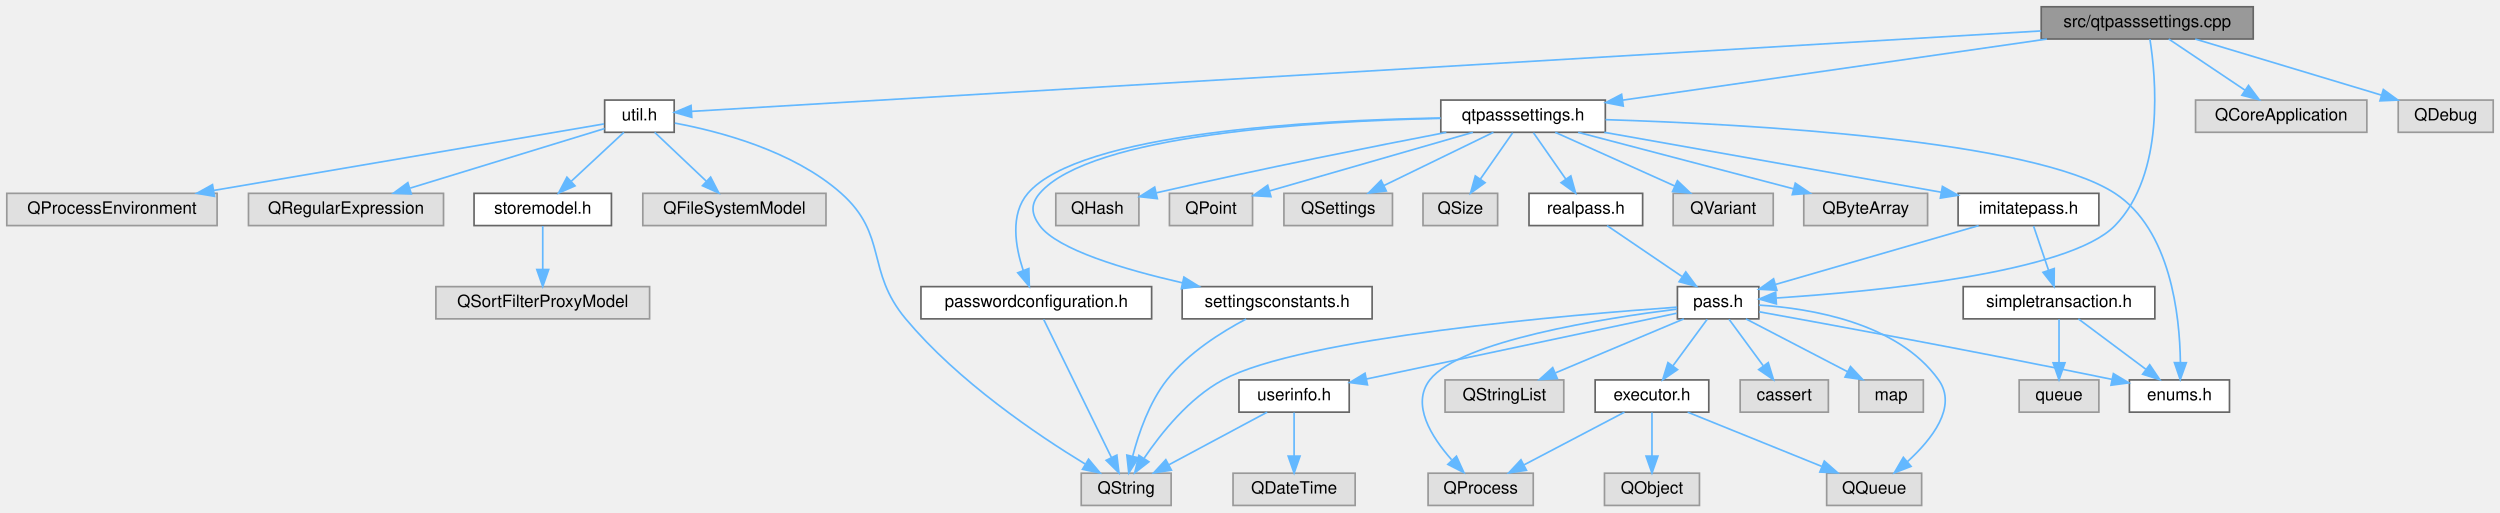
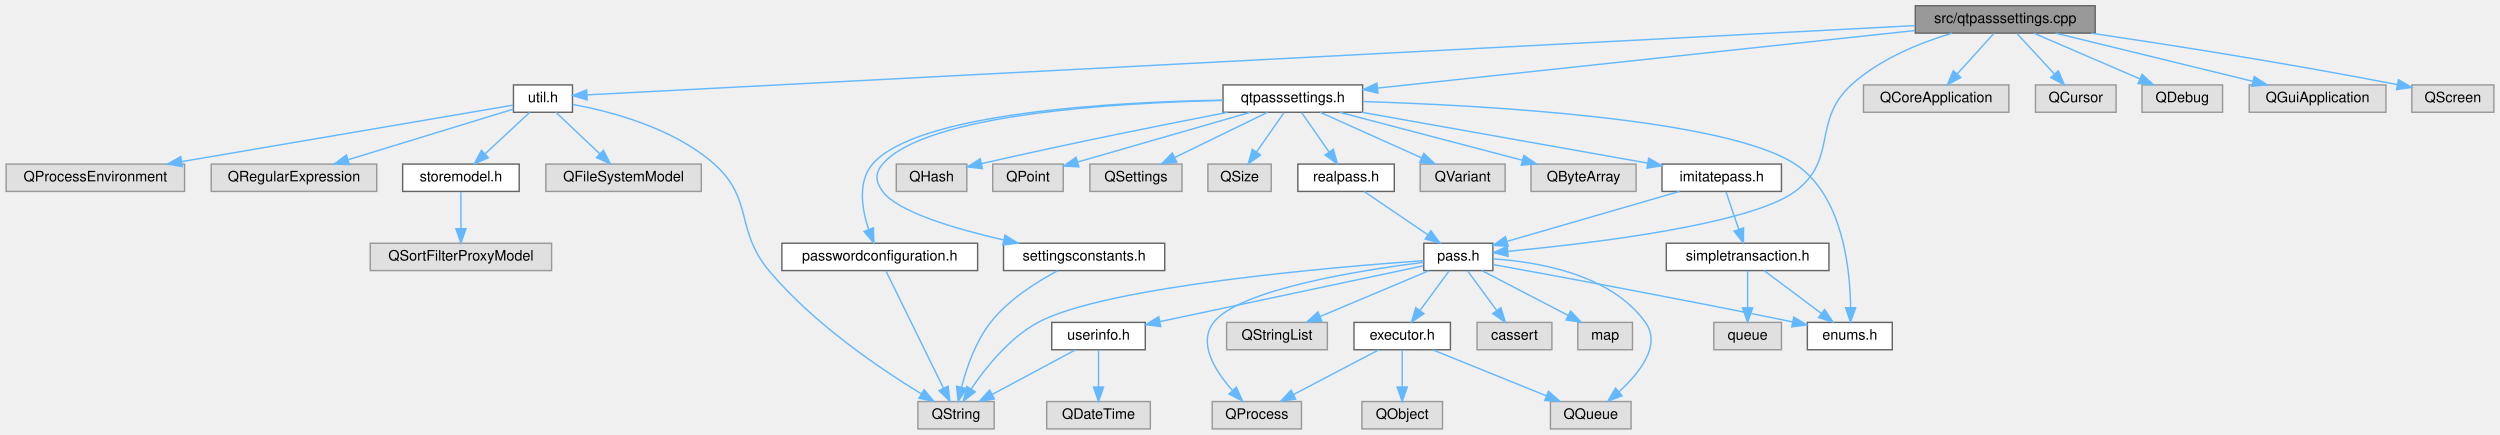
- <svg xmlns="http://www.w3.org/2000/svg" xmlns:xlink="http://www.w3.org/1999/xlink" width="1474pt" height="302pt" viewBox="0.00 0.00 1474.00 302.00">
+ <svg xmlns="http://www.w3.org/2000/svg" xmlns:xlink="http://www.w3.org/1999/xlink" width="1737pt" height="302pt" viewBox="0.00 0.00 1736.50 302.00">
  <g id="graph0" class="graph" transform="scale(1 1) rotate(0) translate(4 298)">
    <g id="Node000001" class="node">
      <g id="a_Node000001">
        <a xlink:title=" ">
-           <polygon fill="#999999" stroke="#666666" points="1324.5,-294 1199.5,-294 1199.5,-275 1324.5,-275 1324.5,-294" />
-           <text text-anchor="middle" x="1262" y="-282" font-family="Helvetica,sans-Serif" font-size="10.00">src/qtpasssettings.cpp</text>
+           <polygon fill="#999999" stroke="#666666" points="1451.5,-294 1326.5,-294 1326.5,-275 1451.5,-275 1451.5,-294" />
+           <text text-anchor="middle" x="1389" y="-282" font-family="Helvetica,sans-Serif" font-size="10.00">src/qtpasssettings.cpp</text>
        </a>
      </g>
    </g>
    <g id="Node000002" class="node">
      <g id="a_Node000002">
        <a xlink:href="qtpasssettings_8h.html" target="_top" xlink:title=" ">
          <polygon fill="white" stroke="#666666" points="942.5,-239 845.5,-239 845.5,-220 942.5,-220 942.5,-239" />
          <text text-anchor="middle" x="894" y="-227" font-family="Helvetica,sans-Serif" font-size="10.00">qtpasssettings.h</text>
        </a>
      </g>
    </g>
    <g id="edge1_Node000001_Node000002" class="edge">
      <g id="a_edge1_Node000001_Node000002">
        <a xlink:title=" ">
-           <path fill="none" stroke="#63b8ff" d="M1202.87,-274.98C1134.17,-265.09 1021.49,-248.86 952.89,-238.98" />
-           <polygon fill="#63b8ff" stroke="#63b8ff" points="953.08,-235.47 942.69,-237.51 952.09,-242.4 953.08,-235.47" />
+           <path fill="none" stroke="#63b8ff" d="M1326.31,-276.79C1230.02,-266.48 1047.03,-246.88 953.01,-236.82" />
+           <polygon fill="#63b8ff" stroke="#63b8ff" points="953.13,-233.31 942.82,-235.73 952.39,-240.27 953.13,-233.31" />
        </a>
      </g>
    </g>
    <g id="Node000005" class="node">
      <g id="a_Node000005">
        <a xlink:href="pass_8h.html" target="_top" xlink:title=" ">
          <polygon fill="white" stroke="#666666" points="1033,-129 985,-129 985,-110 1033,-110 1033,-129" />
          <text text-anchor="middle" x="1009" y="-117" font-family="Helvetica,sans-Serif" font-size="10.00">pass.h</text>
        </a>
      </g>
    </g>
    <g id="edge34_Node000001_Node000005" class="edge">
      <g id="a_edge34_Node000001_Node000005">
        <a xlink:title=" ">
-           <path fill="none" stroke="#63b8ff" d="M1263.58,-274.91C1267.04,-253.19 1272.76,-195.64 1243,-165 1215.81,-137.01 1101.5,-126.1 1043.33,-122.3" />
-           <polygon fill="#63b8ff" stroke="#63b8ff" points="1043.35,-118.8 1033.15,-121.67 1042.92,-125.79 1043.35,-118.8" />
+           <path fill="none" stroke="#63b8ff" d="M1352.07,-274.97C1329.66,-268.26 1301.69,-256.97 1282,-239 1254.54,-213.93 1272.89,-187.11 1243,-165 1211.78,-141.91 1100.42,-128.75 1043.32,-123.37" />
+           <polygon fill="#63b8ff" stroke="#63b8ff" points="1043.59,-119.89 1033.32,-122.46 1042.96,-126.86 1043.59,-119.89" />
        </a>
      </g>
    </g>
    <g id="Node000027" class="node">
      <g id="a_Node000027">
        <a xlink:href="util_8h.html" target="_top" xlink:title=" ">
          <polygon fill="white" stroke="#666666" points="393.5,-239 352.5,-239 352.5,-220 393.5,-220 393.5,-239" />
          <text text-anchor="middle" x="373" y="-227" font-family="Helvetica,sans-Serif" font-size="10.00">util.h</text>
        </a>
      </g>
    </g>
    <g id="edge35_Node000001_Node000027" class="edge">
      <g id="a_edge35_Node000001_Node000027">
        <a xlink:title=" ">
-           <path fill="none" stroke="#63b8ff" d="M1199.49,-279.77C1024.18,-269.32 532.3,-240 403.95,-232.35" />
-           <polygon fill="#63b8ff" stroke="#63b8ff" points="403.86,-228.83 393.67,-231.73 403.44,-235.82 403.86,-228.83" />
+           <path fill="none" stroke="#63b8ff" d="M1326.21,-280.22C1131.83,-270.08 544.57,-239.45 403.64,-232.1" />
+           <polygon fill="#63b8ff" stroke="#63b8ff" points="403.72,-228.6 393.55,-231.57 403.36,-235.59 403.72,-228.6" />
        </a>
      </g>
    </g>
    <g id="Node000033" class="node">
      <g id="a_Node000033">
        <a xlink:title=" ">
          <polygon fill="#e0e0e0" stroke="#999999" points="1391.5,-239 1290.5,-239 1290.5,-220 1391.5,-220 1391.5,-239" />
          <text text-anchor="middle" x="1341" y="-227" font-family="Helvetica,sans-Serif" font-size="10.00">QCoreApplication</text>
        </a>
      </g>
    </g>
    <g id="edge42_Node000001_Node000033" class="edge">
      <g id="a_edge42_Node000001_Node000033">
        <a xlink:title=" ">
-           <path fill="none" stroke="#63b8ff" d="M1274.69,-274.98C1286.83,-266.84 1305.36,-254.41 1319.75,-244.76" />
-           <polygon fill="#63b8ff" stroke="#63b8ff" points="1321.72,-247.65 1328.08,-239.17 1317.82,-241.84 1321.72,-247.65" />
+           <path fill="none" stroke="#63b8ff" d="M1381.07,-274.75C1374.15,-267.11 1363.93,-255.82 1355.55,-246.56" />
+           <polygon fill="#63b8ff" stroke="#63b8ff" points="1358.09,-244.15 1348.78,-239.09 1352.9,-248.85 1358.09,-244.15" />
        </a>
      </g>
    </g>
    <g id="Node000034" class="node">
      <g id="a_Node000034">
        <a xlink:title=" ">
          <polygon fill="#e0e0e0" stroke="#999999" points="1466,-239 1410,-239 1410,-220 1466,-220 1466,-239" />
-           <text text-anchor="middle" x="1438" y="-227" font-family="Helvetica,sans-Serif" font-size="10.00">QDebug</text>
+           <text text-anchor="middle" x="1438" y="-227" font-family="Helvetica,sans-Serif" font-size="10.00">QCursor</text>
        </a>
      </g>
    </g>
    <g id="edge43_Node000001_Node000034" class="edge">
      <g id="a_edge43_Node000001_Node000034">
        <a xlink:title=" ">
-           <path fill="none" stroke="#63b8ff" d="M1290.28,-274.98C1320.04,-266.02 1367.07,-251.86 1400.04,-241.93" />
-           <polygon fill="#63b8ff" stroke="#63b8ff" points="1401.23,-245.23 1409.79,-238.99 1399.21,-238.53 1401.23,-245.23" />
+           <path fill="none" stroke="#63b8ff" d="M1397.09,-274.75C1404.16,-267.11 1414.59,-255.82 1423.15,-246.56" />
+           <polygon fill="#63b8ff" stroke="#63b8ff" points="1425.84,-248.81 1430.06,-239.09 1420.7,-244.06 1425.84,-248.81" />
+         </a>
+       </g>
+     </g>
+     <g id="Node000035" class="node">
+       <g id="a_Node000035">
+         <a xlink:title=" ">
+           <polygon fill="#e0e0e0" stroke="#999999" points="1540,-239 1484,-239 1484,-220 1540,-220 1540,-239" />
+           <text text-anchor="middle" x="1512" y="-227" font-family="Helvetica,sans-Serif" font-size="10.00">QDebug</text>
+         </a>
+       </g>
+     </g>
+     <g id="edge44_Node000001_Node000035" class="edge">
+       <g id="a_edge44_Node000001_Node000035">
+         <a xlink:title=" ">
+           <path fill="none" stroke="#63b8ff" d="M1408.76,-274.98C1428.73,-266.38 1459.8,-252.99 1482.65,-243.15" />
+           <polygon fill="#63b8ff" stroke="#63b8ff" points="1484.08,-246.34 1491.88,-239.17 1481.31,-239.91 1484.08,-246.34" />
+         </a>
+       </g>
+     </g>
+     <g id="Node000036" class="node">
+       <g id="a_Node000036">
+         <a xlink:title=" ">
+           <polygon fill="#e0e0e0" stroke="#999999" points="1653.5,-239 1558.5,-239 1558.5,-220 1653.5,-220 1653.5,-239" />
+           <text text-anchor="middle" x="1606" y="-227" font-family="Helvetica,sans-Serif" font-size="10.00">QGuiApplication</text>
+         </a>
+       </g>
+     </g>
+     <g id="edge45_Node000001_Node000036" class="edge">
+       <g id="a_edge45_Node000001_Node000036">
+         <a xlink:title=" ">
+           <path fill="none" stroke="#63b8ff" d="M1423.86,-274.98C1461.09,-265.89 1520.2,-251.46 1560.93,-241.51" />
+           <polygon fill="#63b8ff" stroke="#63b8ff" points="1561.98,-244.85 1570.86,-239.08 1560.32,-238.05 1561.98,-244.85" />
+         </a>
+       </g>
+     </g>
+     <g id="Node000037" class="node">
+       <g id="a_Node000037">
+         <a xlink:title=" ">
+           <polygon fill="#e0e0e0" stroke="#999999" points="1728.5,-239 1671.5,-239 1671.5,-220 1728.5,-220 1728.5,-239" />
+           <text text-anchor="middle" x="1700" y="-227" font-family="Helvetica,sans-Serif" font-size="10.00">QScreen</text>
+         </a>
+       </g>
+     </g>
+     <g id="edge46_Node000001_Node000037" class="edge">
+       <g id="a_edge46_Node000001_Node000037">
+         <a xlink:title=" ">
+           <path fill="none" stroke="#63b8ff" d="M1448.53,-274.97C1501.88,-267.07 1582.51,-254.49 1661.26,-239.24" />
+           <polygon fill="#63b8ff" stroke="#63b8ff" points="1662.21,-242.62 1671.36,-237.27 1660.87,-235.75 1662.21,-242.62" />
        </a>
      </g>
    </g>
    <g id="Node000003" class="node">
      <g id="a_Node000003">
        <a xlink:href="enums_8h.html" target="_top" xlink:title=" ">
          <polygon fill="white" stroke="#666666" points="1310.5,-74 1251.5,-74 1251.5,-55 1310.5,-55 1310.5,-74" />
          <text text-anchor="middle" x="1281" y="-62" font-family="Helvetica,sans-Serif" font-size="10.00">enums.h</text>
        </a>
      </g>
    </g>
    <g id="edge2_Node000002_Node000003" class="edge">
      <g id="a_edge2_Node000002_Node000003">
        <a xlink:title=" ">
          <path fill="none" stroke="#63b8ff" d="M942.61,-227.46C1026.59,-224.83 1194.55,-215.65 1243,-184 1275.76,-162.6 1281.19,-112.16 1281.56,-84.49" />
          <polygon fill="#63b8ff" stroke="#63b8ff" points="1285.05,-84.14 1281.47,-74.17 1278.05,-84.2 1285.05,-84.14" />
        </a>
      </g>
    </g>
    <g id="Node000004" class="node">
      <g id="a_Node000004">
        <a xlink:href="imitatepass_8h.html" target="_top" xlink:title=" ">
          <polygon fill="white" stroke="#666666" points="1233.5,-184 1150.5,-184 1150.5,-165 1233.5,-165 1233.5,-184" />
          <text text-anchor="middle" x="1192" y="-172" font-family="Helvetica,sans-Serif" font-size="10.00">imitatepass.h</text>
        </a>
      </g>
    </g>
    <g id="edge3_Node000002_Node000004" class="edge">
      <g id="a_edge3_Node000002_Node000004">
        <a xlink:title=" ">
          <path fill="none" stroke="#63b8ff" d="M941.88,-219.98C996.24,-210.32 1084.62,-194.6 1140.46,-184.67" />
          <polygon fill="#63b8ff" stroke="#63b8ff" points="1141.26,-188.08 1150.49,-182.88 1140.03,-181.19 1141.26,-188.08" />
        </a>
      </g>
    </g>
    <g id="Node000018" class="node">
      <g id="a_Node000018">
        <a xlink:href="passwordconfiguration_8h.html" target="_top" xlink:title=" ">
          <polygon fill="white" stroke="#666666" points="675,-129 539,-129 539,-110 675,-110 675,-129" />
          <text text-anchor="middle" x="607" y="-117" font-family="Helvetica,sans-Serif" font-size="10.00">passwordconfiguration.h</text>
        </a>
      </g>
    </g>
    <g id="edge22_Node000002_Node000018" class="edge">
      <g id="a_edge22_Node000002_Node000018">
        <a xlink:title=" ">
          <path fill="none" stroke="#63b8ff" d="M845.3,-228.42C770.51,-227.14 632.79,-219.83 602,-184 591.43,-171.7 594.61,-152.66 599.26,-138.63" />
          <polygon fill="#63b8ff" stroke="#63b8ff" points="602.61,-139.67 602.89,-129.08 596.06,-137.18 602.61,-139.67" />
        </a>
      </g>
    </g>
    <g id="Node000019" class="node">
      <g id="a_Node000019">
        <a xlink:href="realpass_8h.html" target="_top" xlink:title=" ">
          <polygon fill="white" stroke="#666666" points="964.5,-184 897.5,-184 897.5,-165 964.5,-165 964.5,-184" />
          <text text-anchor="middle" x="931" y="-172" font-family="Helvetica,sans-Serif" font-size="10.00">realpass.h</text>
        </a>
      </g>
    </g>
    <g id="edge24_Node000002_Node000019" class="edge">
      <g id="a_edge24_Node000002_Node000019">
        <a xlink:title=" ">
          <path fill="none" stroke="#63b8ff" d="M900.11,-219.75C905.28,-212.34 912.85,-201.5 919.19,-192.41" />
          <polygon fill="#63b8ff" stroke="#63b8ff" points="922.15,-194.29 925,-184.09 916.41,-190.29 922.15,-194.29" />
        </a>
      </g>
    </g>
    <g id="Node000020" class="node">
      <g id="a_Node000020">
        <a xlink:href="settingsconstants_8h.html" target="_top" xlink:title=" ">
          <polygon fill="white" stroke="#666666" points="805,-129 693,-129 693,-110 805,-110 805,-129" />
          <text text-anchor="middle" x="749" y="-117" font-family="Helvetica,sans-Serif" font-size="10.00">settingsconstants.h</text>
        </a>
      </g>
    </g>
    <g id="edge26_Node000002_Node000020" class="edge">
      <g id="a_edge26_Node000002_Node000020">
        <a xlink:title=" ">
          <path fill="none" stroke="#63b8ff" d="M845.26,-228.21C771.99,-226.61 638.84,-218.86 609,-184 603.51,-177.58 604.01,-171.82 609,-165 619.31,-150.9 658.67,-139.15 693.04,-131.27" />
          <polygon fill="#63b8ff" stroke="#63b8ff" points="694.04,-134.63 703.04,-129.05 692.52,-127.8 694.04,-134.63" />
        </a>
      </g>
    </g>
    <g id="Node000021" class="node">
      <g id="a_Node000021">
        <a xlink:title=" ">
          <polygon fill="#e0e0e0" stroke="#999999" points="1132.5,-184 1059.5,-184 1059.5,-165 1132.5,-165 1132.5,-184" />
          <text text-anchor="middle" x="1096" y="-172" font-family="Helvetica,sans-Serif" font-size="10.00">QByteArray</text>
        </a>
      </g>
    </g>
    <g id="edge28_Node000002_Node000021" class="edge">
      <g id="a_edge28_Node000002_Node000021">
        <a xlink:title=" ">
          <path fill="none" stroke="#63b8ff" d="M926.45,-219.98C960.96,-210.93 1015.66,-196.58 1053.56,-186.64" />
          <polygon fill="#63b8ff" stroke="#63b8ff" points="1054.51,-190.01 1063.29,-184.08 1052.73,-183.23 1054.51,-190.01" />
        </a>
      </g>
    </g>
    <g id="Node000022" class="node">
      <g id="a_Node000022">
        <a xlink:title=" ">
          <polygon fill="#e0e0e0" stroke="#999999" points="667.5,-184 618.5,-184 618.5,-165 667.5,-165 667.5,-184" />
          <text text-anchor="middle" x="643" y="-172" font-family="Helvetica,sans-Serif" font-size="10.00">QHash</text>
        </a>
      </g>
    </g>
    <g id="edge29_Node000002_Node000022" class="edge">
      <g id="a_edge29_Node000002_Node000022">
        <a xlink:title=" ">
          <path fill="none" stroke="#63b8ff" d="M848.76,-219.96C806.73,-211.87 742.16,-199.05 677.75,-184.32" />
          <polygon fill="#63b8ff" stroke="#63b8ff" points="678.36,-180.87 667.83,-182.04 676.79,-187.69 678.36,-180.87" />
        </a>
      </g>
    </g>
    <g id="Node000023" class="node">
      <g id="a_Node000023">
        <a xlink:title=" ">
          <polygon fill="#e0e0e0" stroke="#999999" points="734.5,-184 685.5,-184 685.5,-165 734.5,-165 734.5,-184" />
          <text text-anchor="middle" x="710" y="-172" font-family="Helvetica,sans-Serif" font-size="10.00">QPoint</text>
        </a>
      </g>
    </g>
    <g id="edge30_Node000002_Node000023" class="edge">
      <g id="a_edge30_Node000002_Node000023">
        <a xlink:title=" ">
          <path fill="none" stroke="#63b8ff" d="M864.44,-219.98C831.71,-210.56 779.01,-195.38 744.44,-185.42" />
          <polygon fill="#63b8ff" stroke="#63b8ff" points="745.35,-182.04 734.77,-182.63 743.41,-188.77 745.35,-182.04" />
        </a>
      </g>
    </g>
    <g id="Node000024" class="node">
      <g id="a_Node000024">
        <a xlink:title=" ">
          <polygon fill="#e0e0e0" stroke="#999999" points="817,-184 753,-184 753,-165 817,-165 817,-184" />
          <text text-anchor="middle" x="785" y="-172" font-family="Helvetica,sans-Serif" font-size="10.00">QSettings</text>
        </a>
      </g>
    </g>
    <g id="edge31_Node000002_Node000024" class="edge">
      <g id="a_edge31_Node000002_Node000024">
        <a xlink:title=" ">
          <path fill="none" stroke="#63b8ff" d="M876.49,-219.98C859.03,-211.5 831.99,-198.35 811.83,-188.54" />
          <polygon fill="#63b8ff" stroke="#63b8ff" points="813.36,-185.4 802.83,-184.17 810.29,-191.69 813.36,-185.4" />
        </a>
      </g>
    </g>
    <g id="Node000025" class="node">
      <g id="a_Node000025">
        <a xlink:title=" ">
          <polygon fill="#e0e0e0" stroke="#999999" points="879,-184 835,-184 835,-165 879,-165 879,-184" />
          <text text-anchor="middle" x="857" y="-172" font-family="Helvetica,sans-Serif" font-size="10.00">QSize</text>
        </a>
      </g>
    </g>
    <g id="edge32_Node000002_Node000025" class="edge">
      <g id="a_edge32_Node000002_Node000025">
        <a xlink:title=" ">
          <path fill="none" stroke="#63b8ff" d="M887.89,-219.75C882.72,-212.34 875.15,-201.5 868.81,-192.41" />
          <polygon fill="#63b8ff" stroke="#63b8ff" points="871.59,-190.29 863,-184.09 865.85,-194.29 871.59,-190.29" />
        </a>
      </g>
    </g>
    <g id="Node000026" class="node">
      <g id="a_Node000026">
        <a xlink:title=" ">
          <polygon fill="#e0e0e0" stroke="#999999" points="1041.5,-184 982.5,-184 982.5,-165 1041.5,-165 1041.5,-184" />
          <text text-anchor="middle" x="1012" y="-172" font-family="Helvetica,sans-Serif" font-size="10.00">QVariant</text>
        </a>
      </g>
    </g>
    <g id="edge33_Node000002_Node000026" class="edge">
      <g id="a_edge33_Node000002_Node000026">
        <a xlink:title=" ">
          <path fill="none" stroke="#63b8ff" d="M912.96,-219.98C932.03,-211.42 961.66,-198.11 983.55,-188.28" />
          <polygon fill="#63b8ff" stroke="#63b8ff" points="985.01,-191.46 992.7,-184.17 982.14,-185.07 985.01,-191.46" />
        </a>
      </g>
    </g>
    <g id="edge4_Node000004_Node000005" class="edge">
      <g id="a_edge4_Node000004_Node000005">
        <a xlink:title=" ">
          <path fill="none" stroke="#63b8ff" d="M1162.6,-164.98C1130,-155.54 1077.5,-140.34 1043.12,-130.38" />
          <polygon fill="#63b8ff" stroke="#63b8ff" points="1043.65,-126.89 1033.07,-127.47 1041.7,-133.62 1043.65,-126.89" />
        </a>
      </g>
    </g>
    <g id="Node000016" class="node">
      <g id="a_Node000016">
        <a xlink:href="simpletransaction_8h.html" target="_top" xlink:title=" ">
          <polygon fill="white" stroke="#666666" points="1266.5,-129 1153.5,-129 1153.5,-110 1266.5,-110 1266.5,-129" />
          <text text-anchor="middle" x="1210" y="-117" font-family="Helvetica,sans-Serif" font-size="10.00">simpletransaction.h</text>
        </a>
      </g>
    </g>
    <g id="edge19_Node000004_Node000016" class="edge">
      <g id="a_edge19_Node000004_Node000016">
        <a xlink:title=" ">
          <path fill="none" stroke="#63b8ff" d="M1194.97,-164.75C1197.36,-157.72 1200.79,-147.62 1203.77,-138.84" />
          <polygon fill="#63b8ff" stroke="#63b8ff" points="1207.18,-139.68 1207.08,-129.09 1200.55,-137.43 1207.18,-139.68" />
        </a>
      </g>
    </g>
    <g id="edge5_Node000005_Node000003" class="edge">
      <g id="a_edge5_Node000005_Node000003">
        <a xlink:title=" ">
          <path fill="none" stroke="#63b8ff" d="M1033.31,-114.14C1074.21,-106.75 1159.65,-91.08 1241.22,-74.32" />
          <polygon fill="#63b8ff" stroke="#63b8ff" points="1242.06,-77.72 1251.15,-72.27 1240.65,-70.87 1242.06,-77.72" />
        </a>
      </g>
    </g>
    <g id="Node000006" class="node">
      <g id="a_Node000006">
        <a xlink:href="executor_8h.html" target="_top" xlink:title=" ">
          <polygon fill="white" stroke="#666666" points="1003.5,-74 936.5,-74 936.5,-55 1003.5,-55 1003.5,-74" />
          <text text-anchor="middle" x="970" y="-62" font-family="Helvetica,sans-Serif" font-size="10.00">executor.h</text>
        </a>
      </g>
    </g>
    <g id="edge6_Node000005_Node000006" class="edge">
      <g id="a_edge6_Node000005_Node000006">
        <a xlink:title=" ">
          <path fill="none" stroke="#63b8ff" d="M1002.56,-109.75C997.11,-102.34 989.14,-91.5 982.44,-82.41" />
          <polygon fill="#63b8ff" stroke="#63b8ff" points="985.07,-80.07 976.32,-74.09 979.43,-84.22 985.07,-80.07" />
        </a>
      </g>
    </g>
    <g id="Node000008" class="node">
      <g id="a_Node000008">
        <a xlink:title=" ">
          <polygon fill="#e0e0e0" stroke="#999999" points="900,-19 838,-19 838,0 900,0 900,-19" />
          <text text-anchor="middle" x="869" y="-7" font-family="Helvetica,sans-Serif" font-size="10.00">QProcess</text>
        </a>
      </g>
    </g>
    <g id="edge13_Node000005_Node000008" class="edge">
      <g id="a_edge13_Node000005_Node000008">
        <a xlink:title=" ">
          <path fill="none" stroke="#63b8ff" d="M984.8,-115.77C942.22,-110.41 856.76,-97 839,-74 827.89,-59.61 839.89,-40.45 851.86,-26.95" />
          <polygon fill="#63b8ff" stroke="#63b8ff" points="854.72,-29.02 859.09,-19.37 849.65,-24.19 854.72,-29.02" />
        </a>
      </g>
    </g>
    <g id="Node000009" class="node">
      <g id="a_Node000009">
        <a xlink:title=" ">
          <polygon fill="#e0e0e0" stroke="#999999" points="1129,-19 1073,-19 1073,0 1129,0 1129,-19" />
          <text text-anchor="middle" x="1101" y="-7" font-family="Helvetica,sans-Serif" font-size="10.00">QQueue</text>
        </a>
      </g>
    </g>
    <g id="edge14_Node000005_Node000009" class="edge">
      <g id="a_edge14_Node000005_Node000009">
        <a xlink:title=" ">
          <path fill="none" stroke="#63b8ff" d="M1033.04,-118.12C1063.48,-116.19 1114.87,-107.77 1139,-74 1150.28,-58.21 1135.03,-38.95 1120.62,-25.81" />
          <polygon fill="#63b8ff" stroke="#63b8ff" points="1122.75,-23.03 1112.87,-19.2 1118.21,-28.36 1122.75,-23.03" />
        </a>
      </g>
    </g>
    <g id="Node000010" class="node">
      <g id="a_Node000010">
        <a xlink:href="userinfo_8h.html" target="_top" xlink:title=" ">
          <polygon fill="white" stroke="#666666" points="791.5,-74 726.5,-74 726.5,-55 791.5,-55 791.5,-74" />
          <text text-anchor="middle" x="759" y="-62" font-family="Helvetica,sans-Serif" font-size="10.00">userinfo.h</text>
        </a>
      </g>
    </g>
    <g id="edge10_Node000005_Node000010" class="edge">
      <g id="a_edge10_Node000005_Node000010">
        <a xlink:title=" ">
          <path fill="none" stroke="#63b8ff" d="M984.57,-113.32C942.19,-104.34 854.5,-85.75 801.81,-74.58" />
          <polygon fill="#63b8ff" stroke="#63b8ff" points="802.27,-71.1 791.76,-72.45 800.82,-77.94 802.27,-71.1" />
        </a>
      </g>
    </g>
    <g id="Node000012" class="node">
      <g id="a_Node000012">
        <a xlink:title=" ">
          <polygon fill="#e0e0e0" stroke="#999999" points="686.5,-19 633.5,-19 633.5,0 686.5,0 686.5,-19" />
          <text text-anchor="middle" x="660" y="-7" font-family="Helvetica,sans-Serif" font-size="10.00">QString</text>
        </a>
      </g>
    </g>
    <g id="edge15_Node000005_Node000012" class="edge">
      <g id="a_edge15_Node000005_Node000012">
        <a xlink:title=" ">
          <path fill="none" stroke="#63b8ff" d="M984.81,-116.91C923.45,-112.55 763.36,-99.04 717,-74 697.11,-63.26 680.68,-42.76 670.65,-27.96" />
          <polygon fill="#63b8ff" stroke="#63b8ff" points="673.38,-25.72 665.02,-19.21 667.49,-29.51 673.38,-25.72" />
        </a>
      </g>
    </g>
    <g id="Node000013" class="node">
      <g id="a_Node000013">
        <a xlink:title=" ">
          <polygon fill="#e0e0e0" stroke="#999999" points="918,-74 848,-74 848,-55 918,-55 918,-74" />
          <text text-anchor="middle" x="883" y="-62" font-family="Helvetica,sans-Serif" font-size="10.00">QStringList</text>
        </a>
      </g>
    </g>
    <g id="edge16_Node000005_Node000013" class="edge">
      <g id="a_edge16_Node000005_Node000013">
        <a xlink:title=" ">
          <path fill="none" stroke="#63b8ff" d="M988.76,-109.98C968.3,-101.38 936.47,-87.99 913.07,-78.15" />
          <polygon fill="#63b8ff" stroke="#63b8ff" points="914.19,-74.82 903.61,-74.17 911.47,-81.27 914.19,-74.82" />
        </a>
      </g>
    </g>
    <g id="Node000014" class="node">
      <g id="a_Node000014">
        <a xlink:title=" ">
          <polygon fill="#e0e0e0" stroke="#999999" points="1074,-74 1022,-74 1022,-55 1074,-55 1074,-74" />
          <text text-anchor="middle" x="1048" y="-62" font-family="Helvetica,sans-Serif" font-size="10.00">cassert</text>
        </a>
      </g>
    </g>
    <g id="edge17_Node000005_Node000014" class="edge">
      <g id="a_edge17_Node000005_Node000014">
        <a xlink:title=" ">
          <path fill="none" stroke="#63b8ff" d="M1015.44,-109.75C1020.89,-102.34 1028.86,-91.5 1035.56,-82.41" />
          <polygon fill="#63b8ff" stroke="#63b8ff" points="1038.57,-84.22 1041.68,-74.09 1032.93,-80.07 1038.57,-84.22" />
        </a>
      </g>
    </g>
    <g id="Node000015" class="node">
      <g id="a_Node000015">
        <a xlink:title=" ">
          <polygon fill="#e0e0e0" stroke="#999999" points="1130,-74 1092,-74 1092,-55 1130,-55 1130,-74" />
          <text text-anchor="middle" x="1111" y="-62" font-family="Helvetica,sans-Serif" font-size="10.00">map</text>
        </a>
      </g>
    </g>
    <g id="edge18_Node000005_Node000015" class="edge">
      <g id="a_edge18_Node000005_Node000015">
        <a xlink:title=" ">
          <path fill="none" stroke="#63b8ff" d="M1025.39,-109.98C1041.57,-101.57 1066.57,-88.59 1085.38,-78.81" />
          <polygon fill="#63b8ff" stroke="#63b8ff" points="1087.05,-81.89 1094.31,-74.17 1083.83,-75.68 1087.05,-81.89" />
        </a>
      </g>
    </g>
    <g id="Node000007" class="node">
      <g id="a_Node000007">
        <a xlink:title=" ">
          <polygon fill="#e0e0e0" stroke="#999999" points="998,-19 942,-19 942,0 998,0 998,-19" />
          <text text-anchor="middle" x="970" y="-7" font-family="Helvetica,sans-Serif" font-size="10.00">QObject</text>
        </a>
      </g>
    </g>
    <g id="edge7_Node000006_Node000007" class="edge">
      <g id="a_edge7_Node000006_Node000007">
        <a xlink:title=" ">
          <path fill="none" stroke="#63b8ff" d="M970,-54.75C970,-47.8 970,-37.85 970,-29.13" />
          <polygon fill="#63b8ff" stroke="#63b8ff" points="973.5,-29.09 970,-19.09 966.5,-29.09 973.5,-29.09" />
        </a>
      </g>
    </g>
    <g id="edge8_Node000006_Node000008" class="edge">
      <g id="a_edge8_Node000006_Node000008">
        <a xlink:title=" ">
          <path fill="none" stroke="#63b8ff" d="M953.77,-54.98C937.82,-46.61 913.22,-33.7 894.62,-23.95" />
          <polygon fill="#63b8ff" stroke="#63b8ff" points="896,-20.72 885.52,-19.17 892.75,-26.92 896,-20.72" />
        </a>
      </g>
    </g>
    <g id="edge9_Node000006_Node000009" class="edge">
      <g id="a_edge9_Node000006_Node000009">
        <a xlink:title=" ">
          <path fill="none" stroke="#63b8ff" d="M991.05,-54.98C1012.41,-46.34 1045.7,-32.87 1070.06,-23.02" />
          <polygon fill="#63b8ff" stroke="#63b8ff" points="1071.61,-26.17 1079.57,-19.17 1068.99,-19.68 1071.61,-26.17" />
        </a>
      </g>
    </g>
    <g id="Node000011" class="node">
      <g id="a_Node000011">
        <a xlink:title=" ">
          <polygon fill="#e0e0e0" stroke="#999999" points="795,-19 723,-19 723,0 795,0 795,-19" />
          <text text-anchor="middle" x="759" y="-7" font-family="Helvetica,sans-Serif" font-size="10.00">QDateTime</text>
        </a>
      </g>
    </g>
    <g id="edge11_Node000010_Node000011" class="edge">
      <g id="a_edge11_Node000010_Node000011">
        <a xlink:title=" ">
          <path fill="none" stroke="#63b8ff" d="M759,-54.75C759,-47.8 759,-37.85 759,-29.13" />
          <polygon fill="#63b8ff" stroke="#63b8ff" points="762.5,-29.09 759,-19.09 755.5,-29.09 762.5,-29.09" />
        </a>
      </g>
    </g>
    <g id="edge12_Node000010_Node000012" class="edge">
      <g id="a_edge12_Node000010_Node000012">
        <a xlink:title=" ">
          <path fill="none" stroke="#63b8ff" d="M743.09,-54.98C727.45,-46.61 703.34,-33.7 685.12,-23.95" />
          <polygon fill="#63b8ff" stroke="#63b8ff" points="686.66,-20.8 676.2,-19.17 683.36,-26.98 686.66,-20.8" />
        </a>
      </g>
    </g>
    <g id="edge20_Node000016_Node000003" class="edge">
      <g id="a_edge20_Node000016_Node000003">
        <a xlink:title=" ">
          <path fill="none" stroke="#63b8ff" d="M1221.41,-109.98C1232.11,-102 1248.34,-89.88 1261.16,-80.31" />
          <polygon fill="#63b8ff" stroke="#63b8ff" points="1263.47,-82.96 1269.39,-74.17 1259.28,-77.35 1263.47,-82.96" />
        </a>
      </g>
    </g>
    <g id="Node000017" class="node">
      <g id="a_Node000017">
        <a xlink:title=" ">
          <polygon fill="#e0e0e0" stroke="#999999" points="1233.5,-74 1186.5,-74 1186.5,-55 1233.5,-55 1233.5,-74" />
          <text text-anchor="middle" x="1210" y="-62" font-family="Helvetica,sans-Serif" font-size="10.00">queue</text>
        </a>
      </g>
    </g>
    <g id="edge21_Node000016_Node000017" class="edge">
      <g id="a_edge21_Node000016_Node000017">
        <a xlink:title=" ">
          <path fill="none" stroke="#63b8ff" d="M1210,-109.75C1210,-102.8 1210,-92.85 1210,-84.13" />
          <polygon fill="#63b8ff" stroke="#63b8ff" points="1213.5,-84.09 1210,-74.09 1206.5,-84.09 1213.5,-84.09" />
        </a>
      </g>
    </g>
    <g id="edge23_Node000018_Node000012" class="edge">
      <g id="a_edge23_Node000018_Node000012">
        <a xlink:title=" ">
          <path fill="none" stroke="#63b8ff" d="M611.34,-109.66C620.04,-91.93 639.77,-51.73 651.26,-28.32" />
          <polygon fill="#63b8ff" stroke="#63b8ff" points="654.49,-29.68 655.75,-19.16 648.2,-26.59 654.49,-29.68" />
        </a>
      </g>
    </g>
    <g id="edge25_Node000019_Node000005" class="edge">
      <g id="a_edge25_Node000019_Node000005">
        <a xlink:title=" ">
          <path fill="none" stroke="#63b8ff" d="M943.53,-164.98C955.4,-156.92 973.46,-144.65 987.61,-135.03" />
          <polygon fill="#63b8ff" stroke="#63b8ff" points="989.94,-137.69 996.24,-129.17 986,-131.9 989.94,-137.69" />
        </a>
      </g>
    </g>
    <g id="edge27_Node000020_Node000012" class="edge">
      <g id="a_edge27_Node000020_Node000012">
        <a xlink:title=" ">
          <path fill="none" stroke="#63b8ff" d="M730.73,-109.92C716.28,-102.3 696.5,-89.92 684,-74 673.65,-60.82 667.39,-42.69 663.87,-29.18" />
          <polygon fill="#63b8ff" stroke="#63b8ff" points="667.21,-28.07 661.54,-19.12 660.39,-29.66 667.21,-28.07" />
        </a>
      </g>
    </g>
    <g id="edge41_Node000027_Node000012" class="edge">
      <g id="a_edge41_Node000027_Node000012">
        <a xlink:title=" ">
          <path fill="none" stroke="#63b8ff" d="M393.87,-225.42C419.68,-220.64 463.66,-209.22 492,-184 519.62,-159.42 506.3,-138.37 530,-110 560.78,-73.16 607.53,-41.62 635.79,-24.42" />
          <polygon fill="#63b8ff" stroke="#63b8ff" points="637.82,-27.28 644.61,-19.15 634.23,-21.27 637.82,-27.28" />
        </a>
      </g>
    </g>
    <g id="Node000028" class="node">
      <g id="a_Node000028">
        <a xlink:href="storemodel_8h.html" target="_top" xlink:title=" ">
          <polygon fill="white" stroke="#666666" points="356.5,-184 275.5,-184 275.5,-165 356.5,-165 356.5,-184" />
          <text text-anchor="middle" x="316" y="-172" font-family="Helvetica,sans-Serif" font-size="10.00">storemodel.h</text>
        </a>
      </g>
    </g>
    <g id="edge36_Node000027_Node000028" class="edge">
      <g id="a_edge36_Node000027_Node000028">
        <a xlink:title=" ">
          <path fill="none" stroke="#63b8ff" d="M363.84,-219.98C355.5,-212.23 342.97,-200.58 332.82,-191.14" />
          <polygon fill="#63b8ff" stroke="#63b8ff" points="335.03,-188.42 325.32,-184.17 330.26,-193.54 335.03,-188.42" />
        </a>
      </g>
    </g>
    <g id="Node000030" class="node">
      <g id="a_Node000030">
        <a xlink:title=" ">
          <polygon fill="#e0e0e0" stroke="#999999" points="483,-184 375,-184 375,-165 483,-165 483,-184" />
          <text text-anchor="middle" x="429" y="-172" font-family="Helvetica,sans-Serif" font-size="10.00">QFileSystemModel</text>
        </a>
      </g>
    </g>
    <g id="edge38_Node000027_Node000030" class="edge">
      <g id="a_edge38_Node000027_Node000030">
        <a xlink:title=" ">
          <path fill="none" stroke="#63b8ff" d="M382,-219.98C390.19,-212.23 402.51,-200.58 412.47,-191.14" />
          <polygon fill="#63b8ff" stroke="#63b8ff" points="414.98,-193.59 419.84,-184.17 410.17,-188.5 414.98,-193.59" />
        </a>
      </g>
    </g>
    <g id="Node000031" class="node">
      <g id="a_Node000031">
        <a xlink:title=" ">
          <polygon fill="#e0e0e0" stroke="#999999" points="124,-184 0,-184 0,-165 124,-165 124,-184" />
          <text text-anchor="middle" x="62" y="-172" font-family="Helvetica,sans-Serif" font-size="10.00">QProcessEnvironment</text>
        </a>
      </g>
    </g>
    <g id="edge39_Node000027_Node000031" class="edge">
      <g id="a_edge39_Node000027_Node000031">
        <a xlink:title=" ">
          <path fill="none" stroke="#63b8ff" d="M352.11,-224.94C305.71,-217.03 192.57,-197.75 122.09,-185.74" />
          <polygon fill="#63b8ff" stroke="#63b8ff" points="122.45,-182.25 112.01,-184.02 121.28,-189.15 122.45,-182.25" />
        </a>
      </g>
    </g>
    <g id="Node000032" class="node">
      <g id="a_Node000032">
        <a xlink:title=" ">
          <polygon fill="#e0e0e0" stroke="#999999" points="257.5,-184 142.5,-184 142.5,-165 257.5,-165 257.5,-184" />
          <text text-anchor="middle" x="200" y="-172" font-family="Helvetica,sans-Serif" font-size="10.00">QRegularExpression</text>
        </a>
      </g>
    </g>
    <g id="edge40_Node000027_Node000032" class="edge">
      <g id="a_edge40_Node000027_Node000032">
        <a xlink:title=" ">
          <path fill="none" stroke="#63b8ff" d="M352.48,-222.21C324.29,-213.58 273.09,-197.89 237.86,-187.1" />
          <polygon fill="#63b8ff" stroke="#63b8ff" points="238.51,-183.64 227.92,-184.05 236.46,-190.33 238.51,-183.64" />
        </a>
      </g>
    </g>
    <g id="Node000029" class="node">
      <g id="a_Node000029">
        <a xlink:title=" ">
          <polygon fill="#e0e0e0" stroke="#999999" points="379,-129 253,-129 253,-110 379,-110 379,-129" />
          <text text-anchor="middle" x="316" y="-117" font-family="Helvetica,sans-Serif" font-size="10.00">QSortFilterProxyModel</text>
        </a>
      </g>
    </g>
    <g id="edge37_Node000028_Node000029" class="edge">
      <g id="a_edge37_Node000028_Node000029">
        <a xlink:title=" ">
          <path fill="none" stroke="#63b8ff" d="M316,-164.75C316,-157.8 316,-147.85 316,-139.13" />
          <polygon fill="#63b8ff" stroke="#63b8ff" points="319.5,-139.09 316,-129.09 312.5,-139.09 319.5,-139.09" />
        </a>
      </g>
    </g>
  </g>
</svg>
